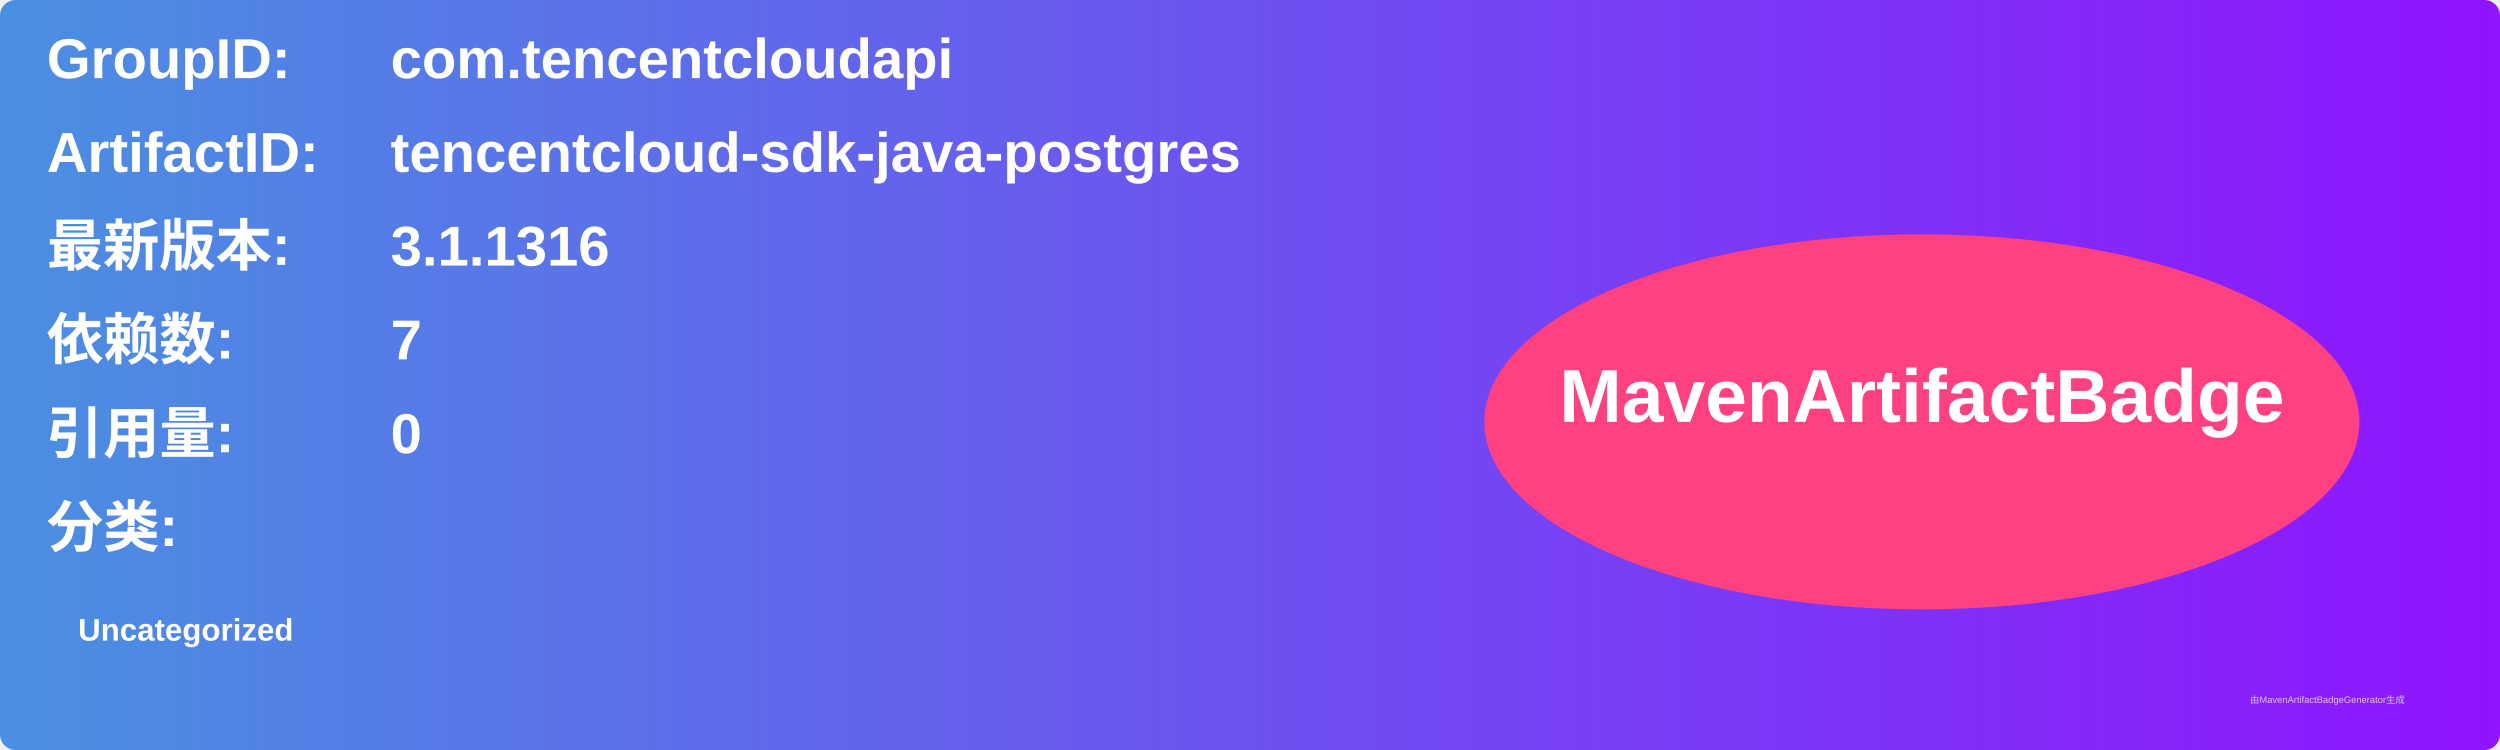
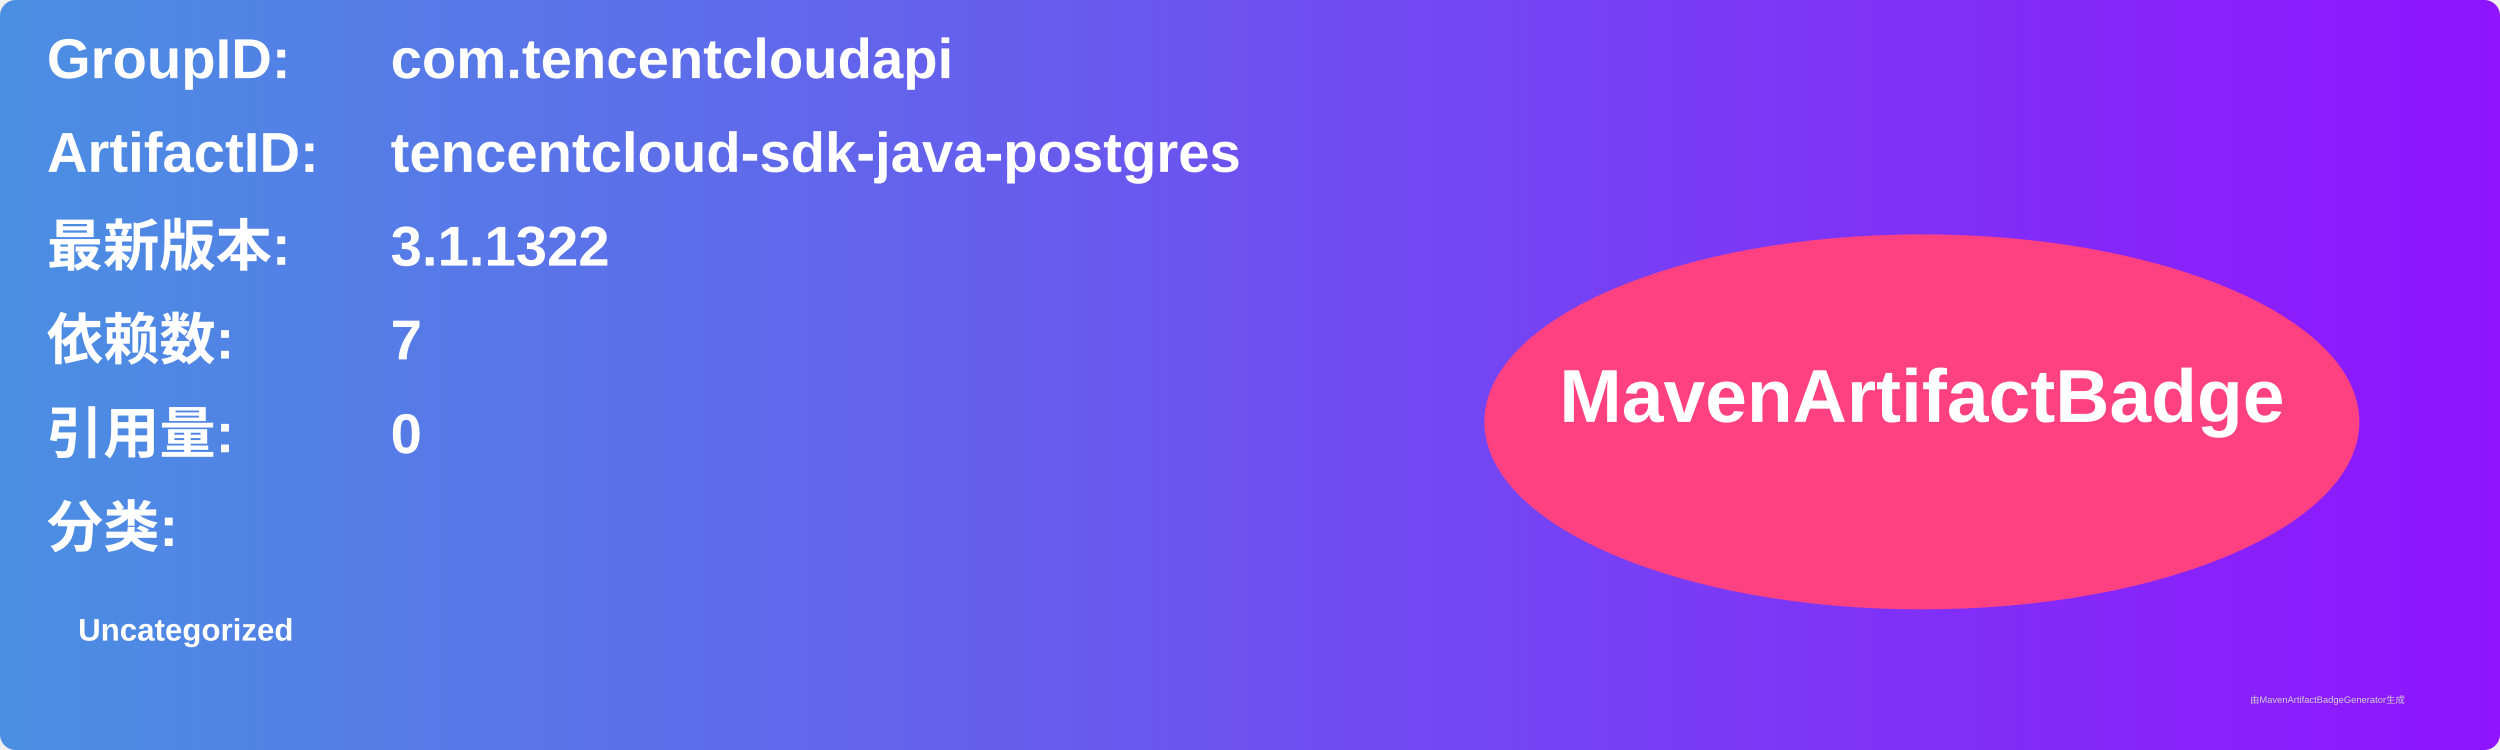
<svg xmlns="http://www.w3.org/2000/svg" width="800" height="240" viewBox="0 0 800 240">
  <linearGradient id="grad" x1="0%" y1="0%" x2="100%" y2="0%">
    <stop offset="0%" stop-color="#4a90e2" />
    <stop offset="100%" stop-color="#9013fe" />
  </linearGradient>
  <rect width="100%" height="100%" rx="5" ry="5" fill="url(#grad)" />
  <g transform="translate(15, 15)">
    <text x="0" y="10" font-family="Arial" font-size="18" fill="white" font-weight="bold" width="260">GroupID:</text>
    <text x="110" y="10" font-family="Arial" font-size="18" fill="white" font-weight="bold" width="460">com.tencentcloudapi</text>
    <text x="0" y="40" font-family="Arial" font-size="18" fill="white" font-weight="bold" width="260">ArtifactID:</text>
    <text x="110" y="40" font-family="Arial" font-size="18" fill="white" font-weight="bold" width="460">tencentcloud-sdk-java-postgres</text>
    <text x="0" y="70" font-family="Arial" font-size="18" fill="white" font-weight="bold">最新版本:</text>
    <text x="110" y="70" font-family="Arial" font-size="18" fill="white" font-weight="bold">
-       <tspan font-weight="bold">3.1.1316</tspan>
+       <tspan font-weight="bold">3.1.1322</tspan>
    </text>
    <text x="0" y="100" font-family="Arial" font-size="18" fill="white" font-weight="bold">依赖数: </text>
    <text x="110" y="100" font-family="Arial" font-size="18" fill="white">
      <tspan font-weight="bold">7</tspan>
    </text>
    <text x="0" y="130" font-family="Arial" font-size="18" fill="white" font-weight="bold">引用量: </text>
    <text x="110" y="130" font-family="Arial" font-size="18" fill="white">
      <tspan font-weight="bold">0</tspan>
    </text>
    <text x="0" y="160" font-family="Arial" font-size="18" fill="white" font-weight="bold">分类:</text>
    <text x="10" y="190" font-family="Arial" font-size="10" fill="white">
      <tspan font-weight="bold">Uncategorized</tspan>
    </text>
    <ellipse cx="600" cy="120" rx="140" ry="60" fill="#ff4081" />
    <text x="600" y="120" text-anchor="middle" font-family="Arial" font-size="24" fill="white" font-weight="bold">MavenArtifactBadge</text>
  </g>
  <text x="720" y="225" font-family="Arial" font-size="3" fill="#d0d0d0">由MavenArtifactBadgeGenerator生成</text>
</svg>
